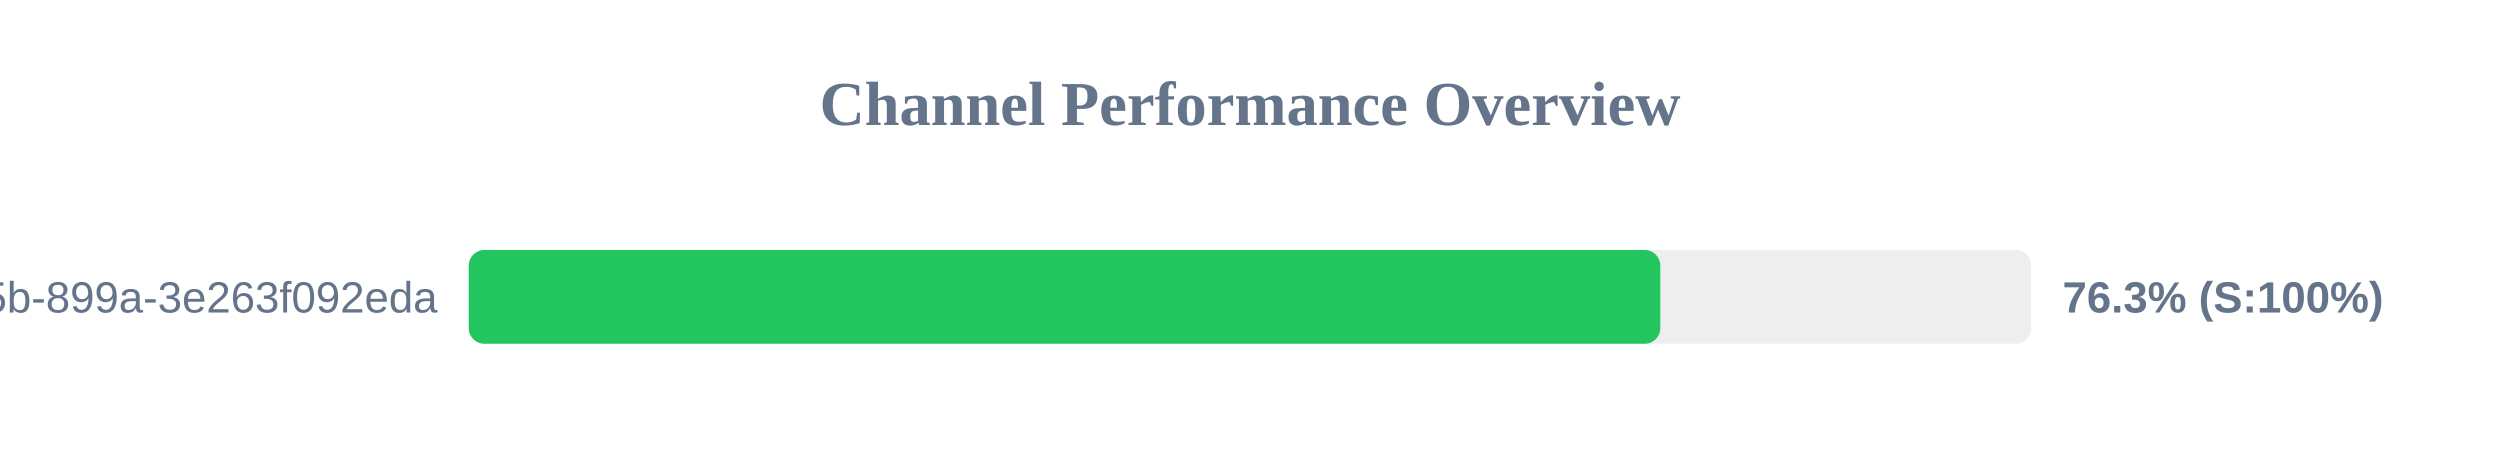
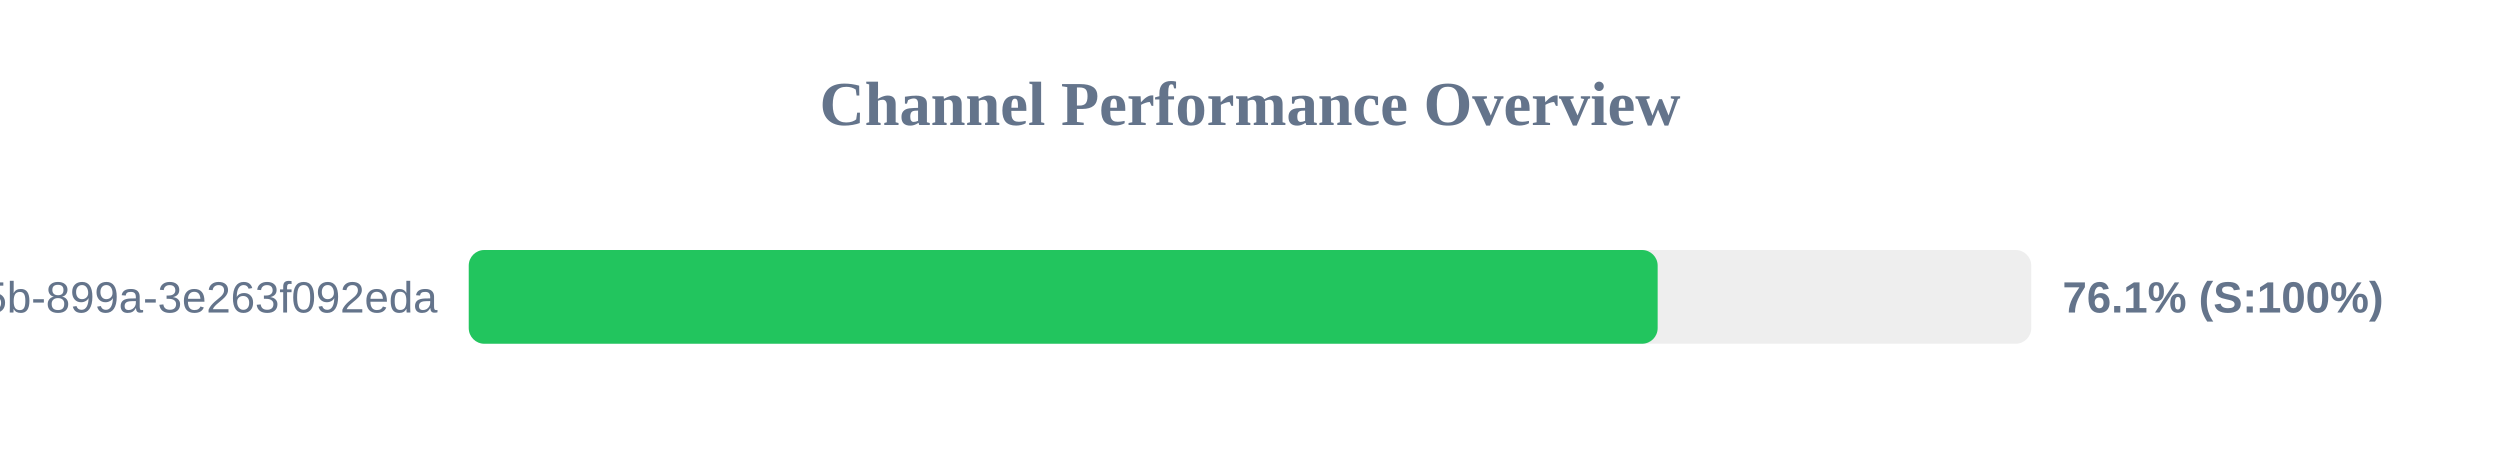
<svg xmlns="http://www.w3.org/2000/svg" width="800" height="150" version="1.1">
  <style>
        .row { font: 14px Arial; fill: #64748b; }
        .score { font: bold 14px Arial; fill: #64748b; }
    </style>
  <text x="400" y="40" text-anchor="middle" font-size="20px" font-weight="bold" fill="#64748b">Channel Performance Overview</text>
  <rect x="150" y="80" width="500" height="30" fill="#eee" rx="5" />
-   <rect x="150" y="80" width="381.3" height="30" fill="#22c55e" rx="5" />
+   <rect x="150" y="80" width="380.45" height="30" fill="#22c55e" rx="5" />
  <text x="140" y="100" text-anchor="end" class="row">?uuid=6bf726db-fb0b-405b-899a-3e263f092eda</text>
-   <text x="660" y="100" text-anchor="start" class="score">76.3% (S:100%)</text>
+   <text x="660" y="100" text-anchor="start" class="score">76.1% (S:100%)</text>
</svg>
